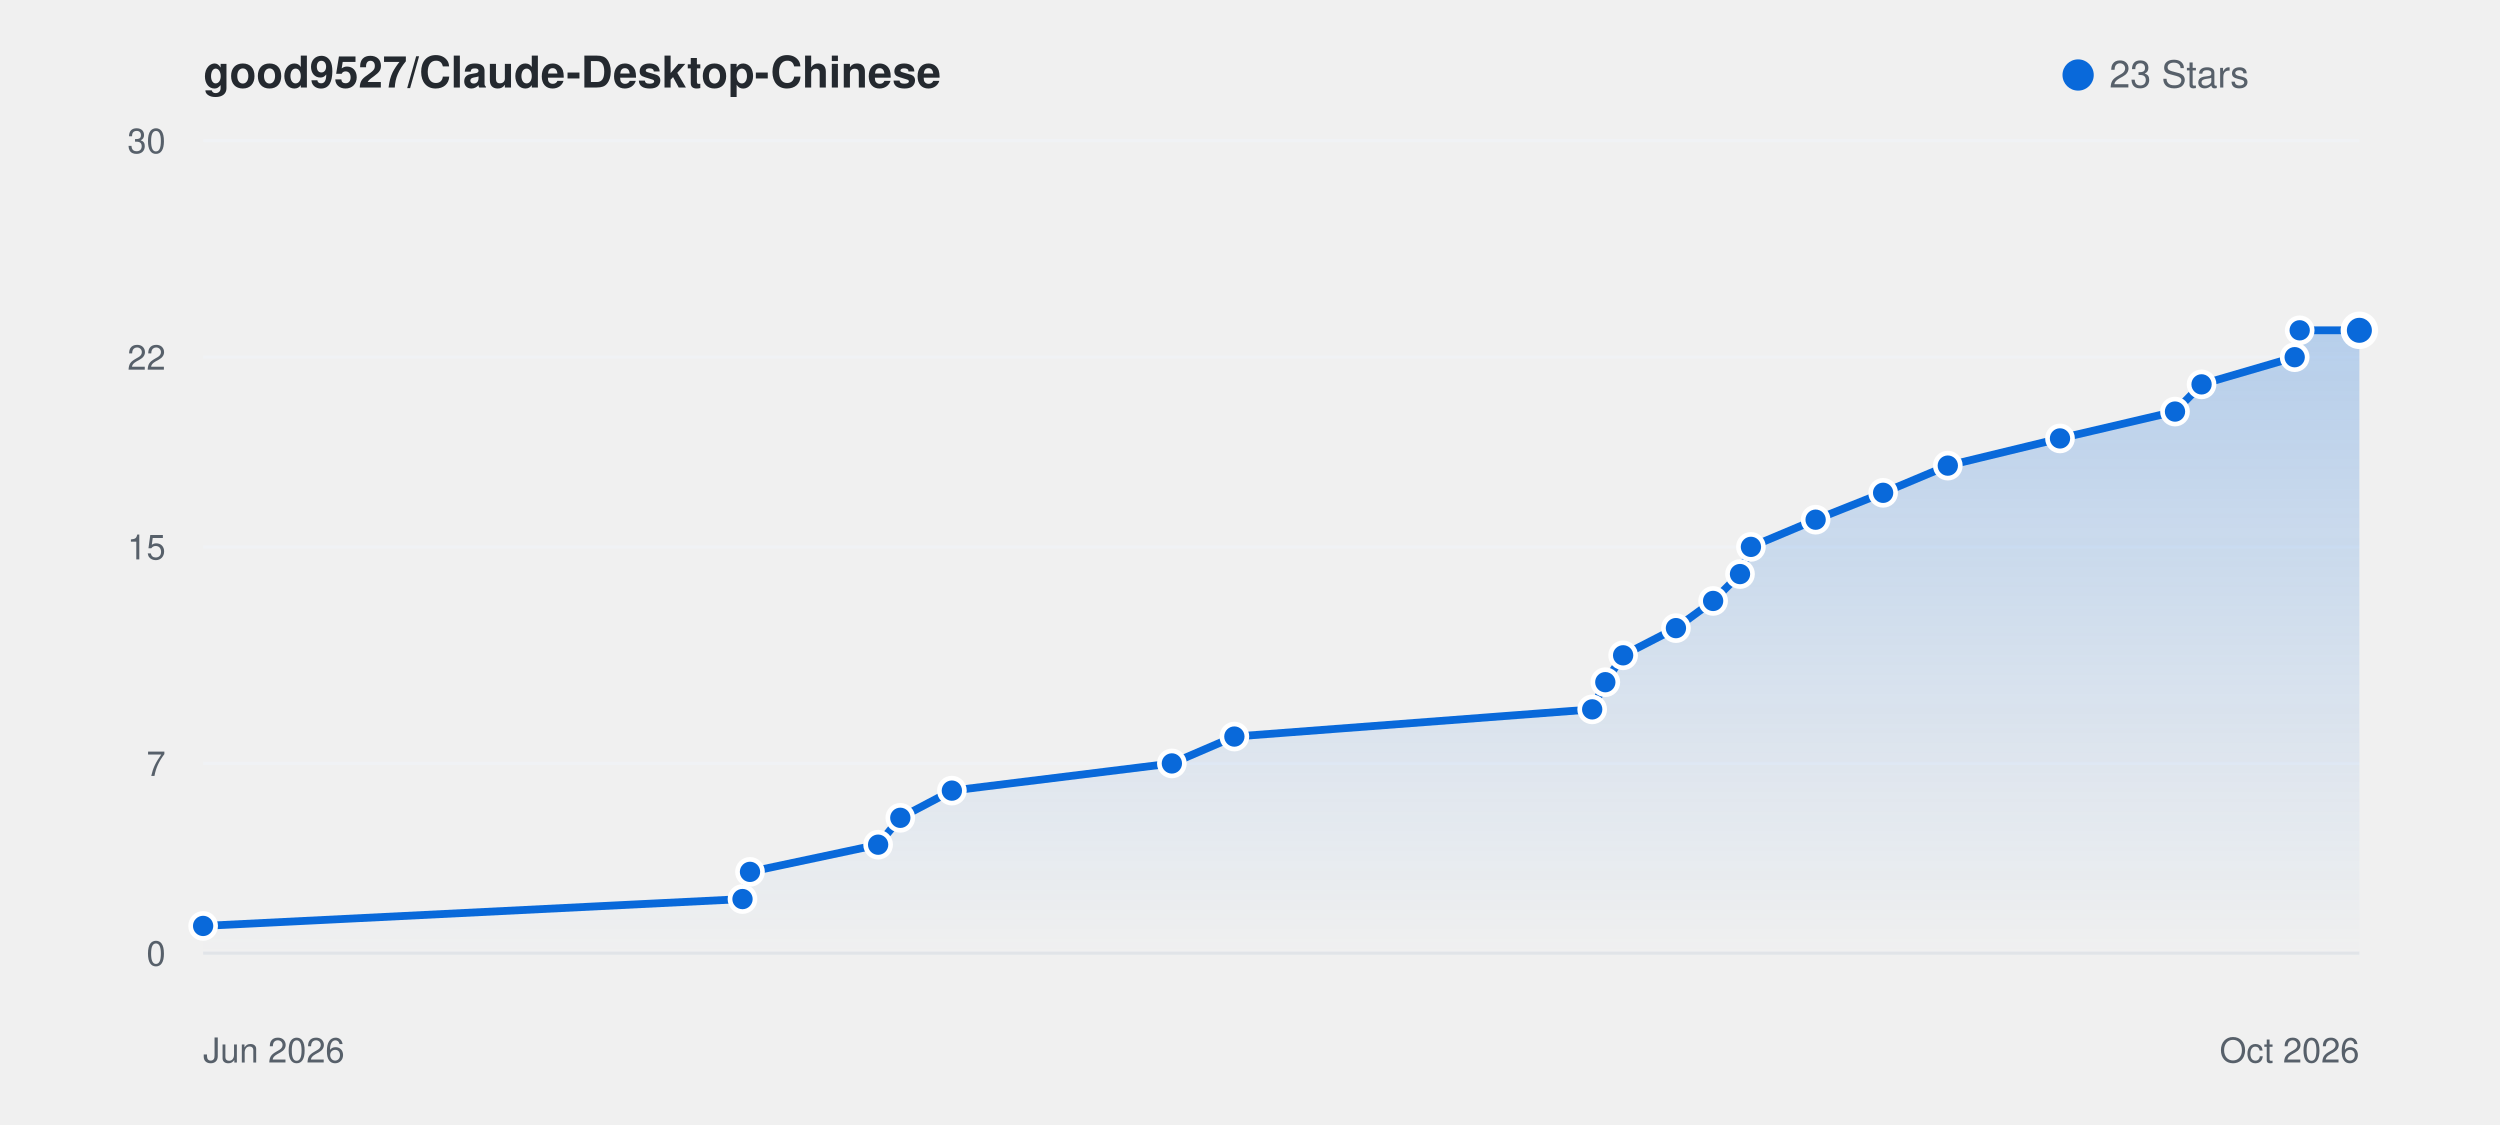
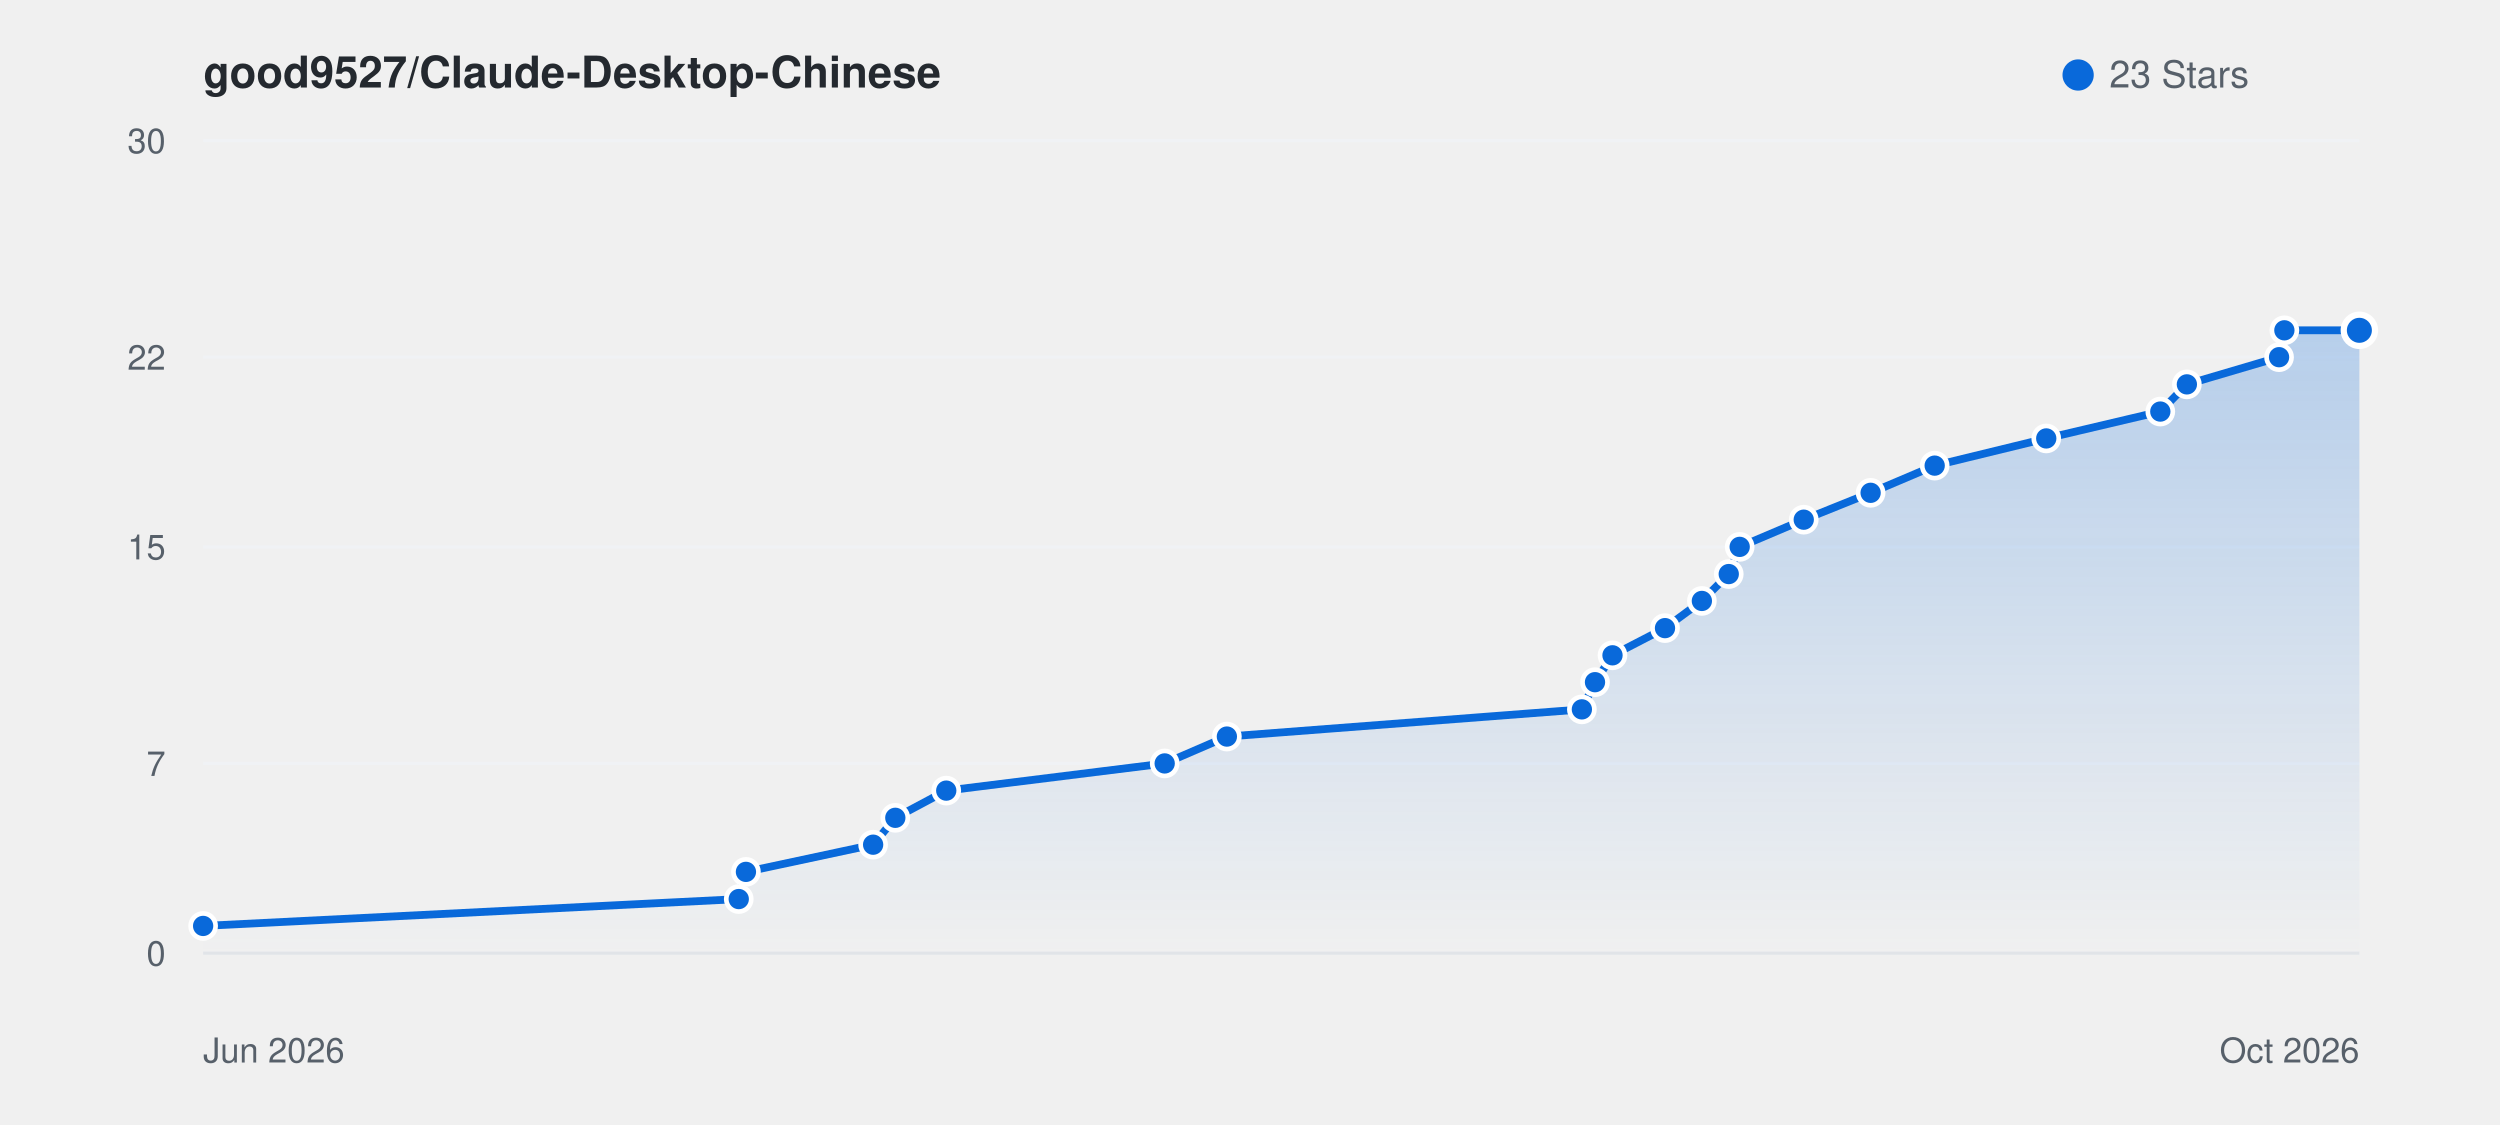
<svg xmlns="http://www.w3.org/2000/svg" viewBox="0 0 800 360" width="100%" height="auto" style="background: #ffffff; border-radius: 8px; border: 1px solid #e1e4e8; font-family: -apple-system, BlinkMacSystemFont, Segoe UI, Helvetica, Arial, sans-serif;">
  <defs>
    <linearGradient id="starGrad_light" x1="0%" y1="0%" x2="0%" y2="100%">
      <stop offset="0%" stop-color="rgba(9, 105, 218, 0.25)" />
      <stop offset="100%" stop-color="rgba(9, 105, 218, 0.0)" />
    </linearGradient>
  </defs>
  <text x="65" y="28" font-size="14" font-weight="600" fill="#24292f">good9527/Claude-Desktop-Chinese</text>
  <circle cx="665" cy="24" r="5" fill="#0969da" />
  <text x="675" y="28" font-size="12" fill="#57606a">23 Stars</text>
  <line x1="65" y1="305.0" x2="755" y2="305.0" stroke="#f0f2f5" stroke-width="1" />
  <text x="53" y="309.0" font-size="11" fill="#57606a" text-anchor="end">0</text>
  <line x1="65" y1="244.3" x2="755" y2="244.3" stroke="#f0f2f5" stroke-width="1" />
  <text x="53" y="248.3" font-size="11" fill="#57606a" text-anchor="end">7</text>
  <line x1="65" y1="175.0" x2="755" y2="175.0" stroke="#f0f2f5" stroke-width="1" />
  <text x="53" y="179.0" font-size="11" fill="#57606a" text-anchor="end">15</text>
  <line x1="65" y1="114.3" x2="755" y2="114.3" stroke="#f0f2f5" stroke-width="1" />
  <text x="53" y="118.3" font-size="11" fill="#57606a" text-anchor="end">22</text>
  <line x1="65" y1="45.0" x2="755" y2="45.0" stroke="#f0f2f5" stroke-width="1" />
  <text x="53" y="49.0" font-size="11" fill="#57606a" text-anchor="end">30</text>
  <line x1="65" y1="305" x2="755" y2="305" stroke="#e1e4e8" stroke-width="1" />
  <text x="65" y="340" font-size="11" fill="#57606a">Jun 2026</text>
  <text x="755" y="340" font-size="11" fill="#57606a" text-anchor="end">Oct 2026</text>
-   <path d="M 65.0 296.3 L 237.6 287.7 L 240.0 279.0 L 281.0 270.3 L 288.1 261.7 L 304.6 253.0 L 375.0 244.3 L 395.0 235.7 L 509.5 227.0 L 513.7 218.3 L 519.4 209.7 L 536.3 201.0 L 548.2 192.3 L 556.8 183.7 L 560.3 175.0 L 581.0 166.3 L 602.6 157.7 L 623.3 149.0 L 659.2 140.3 L 696.0 131.7 L 704.5 123.0 L 734.3 114.3 L 735.9 105.7 L 755.0 105.7 L 755.0 305.0 L 65.0 305.0 Z" fill="url(#starGrad_light)" />
-   <path d="M 65.0 296.3 L 237.6 287.7 L 240.0 279.0 L 281.0 270.3 L 288.1 261.7 L 304.6 253.0 L 375.0 244.3 L 395.0 235.7 L 509.5 227.0 L 513.7 218.3 L 519.4 209.7 L 536.3 201.0 L 548.2 192.3 L 556.8 183.7 L 560.3 175.0 L 581.0 166.3 L 602.6 157.7 L 623.3 149.0 L 659.2 140.3 L 696.0 131.7 L 704.5 123.0 L 734.3 114.3 L 735.9 105.7 L 755.0 105.7" fill="none" stroke="#0969da" stroke-width="2.5" stroke-linecap="round" stroke-linejoin="round" />
+   <path d="M 65.0 296.3 L 236.4 287.7 L 238.7 279.0 L 279.4 270.3 L 286.5 261.7 L 302.8 253.0 L 372.7 244.3 L 392.6 235.7 L 506.2 227.0 L 510.4 218.3 L 516.0 209.7 L 532.8 201.0 L 544.6 192.3 L 553.2 183.7 L 556.7 175.0 L 577.2 166.3 L 598.6 157.7 L 619.1 149.0 L 654.8 140.3 L 691.3 131.7 L 699.8 123.0 L 729.3 114.3 L 731.0 105.7 L 755.0 105.7 L 755.0 305.0 L 65.0 305.0 Z" fill="url(#starGrad_light)" />
+   <path d="M 65.0 296.3 L 236.4 287.7 L 238.7 279.0 L 279.4 270.3 L 286.5 261.7 L 302.8 253.0 L 372.7 244.3 L 392.6 235.7 L 506.2 227.0 L 510.4 218.3 L 516.0 209.7 L 532.8 201.0 L 544.6 192.3 L 553.2 183.7 L 556.7 175.0 L 577.2 166.3 L 598.6 157.7 L 619.1 149.0 L 654.8 140.3 L 691.3 131.7 L 699.8 123.0 L 729.3 114.3 L 731.0 105.7 L 755.0 105.7" fill="none" stroke="#0969da" stroke-width="2.5" stroke-linecap="round" stroke-linejoin="round" />
  <circle cx="65.0" cy="296.3" r="4" fill="#0969da" stroke="#fff" stroke-width="1.5" />
-   <circle cx="237.6" cy="287.7" r="4" fill="#0969da" stroke="#fff" stroke-width="1.5" />
-   <circle cx="240.0" cy="279.0" r="4" fill="#0969da" stroke="#fff" stroke-width="1.5" />
-   <circle cx="281.0" cy="270.3" r="4" fill="#0969da" stroke="#fff" stroke-width="1.5" />
-   <circle cx="288.1" cy="261.7" r="4" fill="#0969da" stroke="#fff" stroke-width="1.5" />
-   <circle cx="304.6" cy="253.0" r="4" fill="#0969da" stroke="#fff" stroke-width="1.5" />
-   <circle cx="375.0" cy="244.3" r="4" fill="#0969da" stroke="#fff" stroke-width="1.5" />
-   <circle cx="395.0" cy="235.7" r="4" fill="#0969da" stroke="#fff" stroke-width="1.5" />
-   <circle cx="509.5" cy="227.0" r="4" fill="#0969da" stroke="#fff" stroke-width="1.5" />
-   <circle cx="513.7" cy="218.3" r="4" fill="#0969da" stroke="#fff" stroke-width="1.5" />
-   <circle cx="519.4" cy="209.7" r="4" fill="#0969da" stroke="#fff" stroke-width="1.5" />
-   <circle cx="536.3" cy="201.0" r="4" fill="#0969da" stroke="#fff" stroke-width="1.5" />
-   <circle cx="548.2" cy="192.3" r="4" fill="#0969da" stroke="#fff" stroke-width="1.5" />
-   <circle cx="556.8" cy="183.7" r="4" fill="#0969da" stroke="#fff" stroke-width="1.5" />
-   <circle cx="560.3" cy="175.0" r="4" fill="#0969da" stroke="#fff" stroke-width="1.5" />
-   <circle cx="581.0" cy="166.3" r="4" fill="#0969da" stroke="#fff" stroke-width="1.5" />
-   <circle cx="602.6" cy="157.7" r="4" fill="#0969da" stroke="#fff" stroke-width="1.5" />
-   <circle cx="623.3" cy="149.0" r="4" fill="#0969da" stroke="#fff" stroke-width="1.5" />
-   <circle cx="659.2" cy="140.3" r="4" fill="#0969da" stroke="#fff" stroke-width="1.5" />
-   <circle cx="696.0" cy="131.7" r="4" fill="#0969da" stroke="#fff" stroke-width="1.5" />
-   <circle cx="704.5" cy="123.0" r="4" fill="#0969da" stroke="#fff" stroke-width="1.5" />
-   <circle cx="734.3" cy="114.3" r="4" fill="#0969da" stroke="#fff" stroke-width="1.5" />
-   <circle cx="735.9" cy="105.7" r="4" fill="#0969da" stroke="#fff" stroke-width="1.5" />
+   <circle cx="236.4" cy="287.7" r="4" fill="#0969da" stroke="#fff" stroke-width="1.5" />
+   <circle cx="238.7" cy="279.0" r="4" fill="#0969da" stroke="#fff" stroke-width="1.5" />
+   <circle cx="279.4" cy="270.3" r="4" fill="#0969da" stroke="#fff" stroke-width="1.5" />
+   <circle cx="286.5" cy="261.7" r="4" fill="#0969da" stroke="#fff" stroke-width="1.5" />
+   <circle cx="302.8" cy="253.0" r="4" fill="#0969da" stroke="#fff" stroke-width="1.5" />
+   <circle cx="372.7" cy="244.3" r="4" fill="#0969da" stroke="#fff" stroke-width="1.5" />
+   <circle cx="392.6" cy="235.7" r="4" fill="#0969da" stroke="#fff" stroke-width="1.5" />
+   <circle cx="506.2" cy="227.0" r="4" fill="#0969da" stroke="#fff" stroke-width="1.5" />
+   <circle cx="510.4" cy="218.3" r="4" fill="#0969da" stroke="#fff" stroke-width="1.5" />
+   <circle cx="516.0" cy="209.7" r="4" fill="#0969da" stroke="#fff" stroke-width="1.5" />
+   <circle cx="532.8" cy="201.0" r="4" fill="#0969da" stroke="#fff" stroke-width="1.5" />
+   <circle cx="544.6" cy="192.3" r="4" fill="#0969da" stroke="#fff" stroke-width="1.5" />
+   <circle cx="553.2" cy="183.7" r="4" fill="#0969da" stroke="#fff" stroke-width="1.5" />
+   <circle cx="556.7" cy="175.0" r="4" fill="#0969da" stroke="#fff" stroke-width="1.5" />
+   <circle cx="577.2" cy="166.3" r="4" fill="#0969da" stroke="#fff" stroke-width="1.5" />
+   <circle cx="598.6" cy="157.7" r="4" fill="#0969da" stroke="#fff" stroke-width="1.5" />
+   <circle cx="619.1" cy="149.0" r="4" fill="#0969da" stroke="#fff" stroke-width="1.5" />
+   <circle cx="654.8" cy="140.3" r="4" fill="#0969da" stroke="#fff" stroke-width="1.5" />
+   <circle cx="691.3" cy="131.7" r="4" fill="#0969da" stroke="#fff" stroke-width="1.5" />
+   <circle cx="699.8" cy="123.0" r="4" fill="#0969da" stroke="#fff" stroke-width="1.5" />
+   <circle cx="729.3" cy="114.3" r="4" fill="#0969da" stroke="#fff" stroke-width="1.5" />
+   <circle cx="731.0" cy="105.7" r="4" fill="#0969da" stroke="#fff" stroke-width="1.5" />
  <circle cx="755.0" cy="105.7" r="5" fill="#0969da" stroke="#fff" stroke-width="2" />
</svg>
